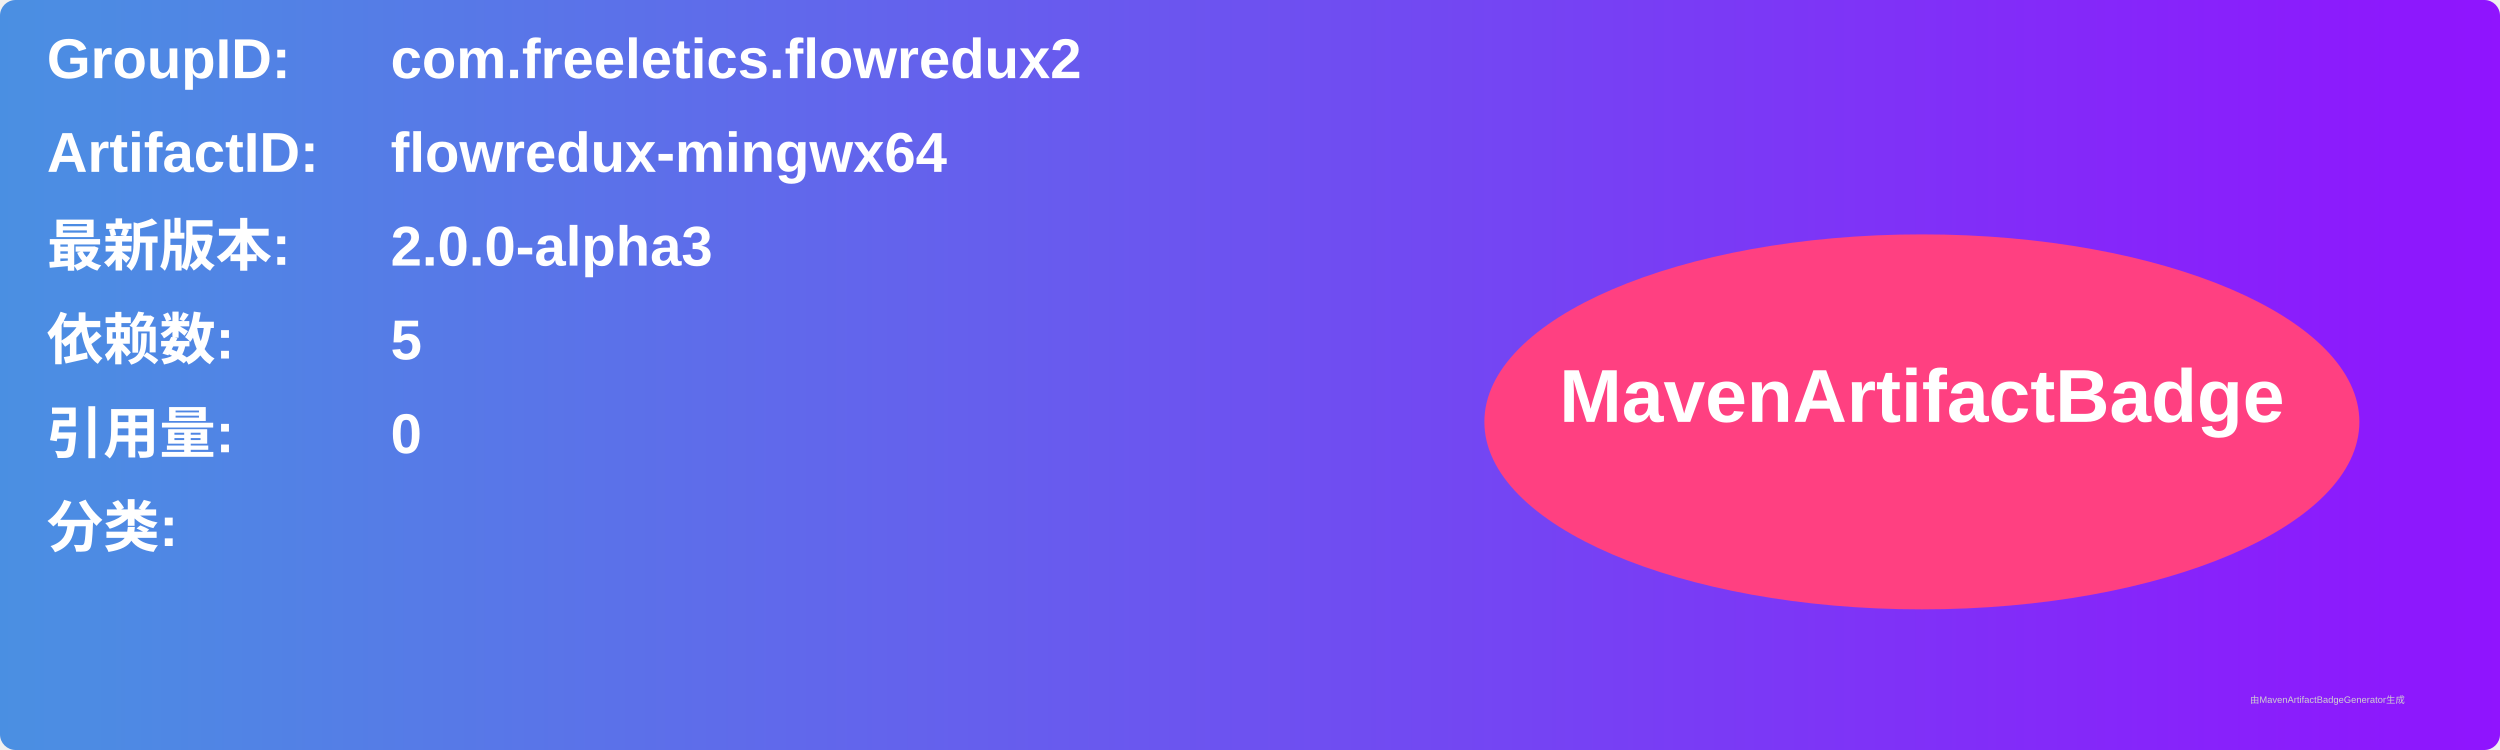
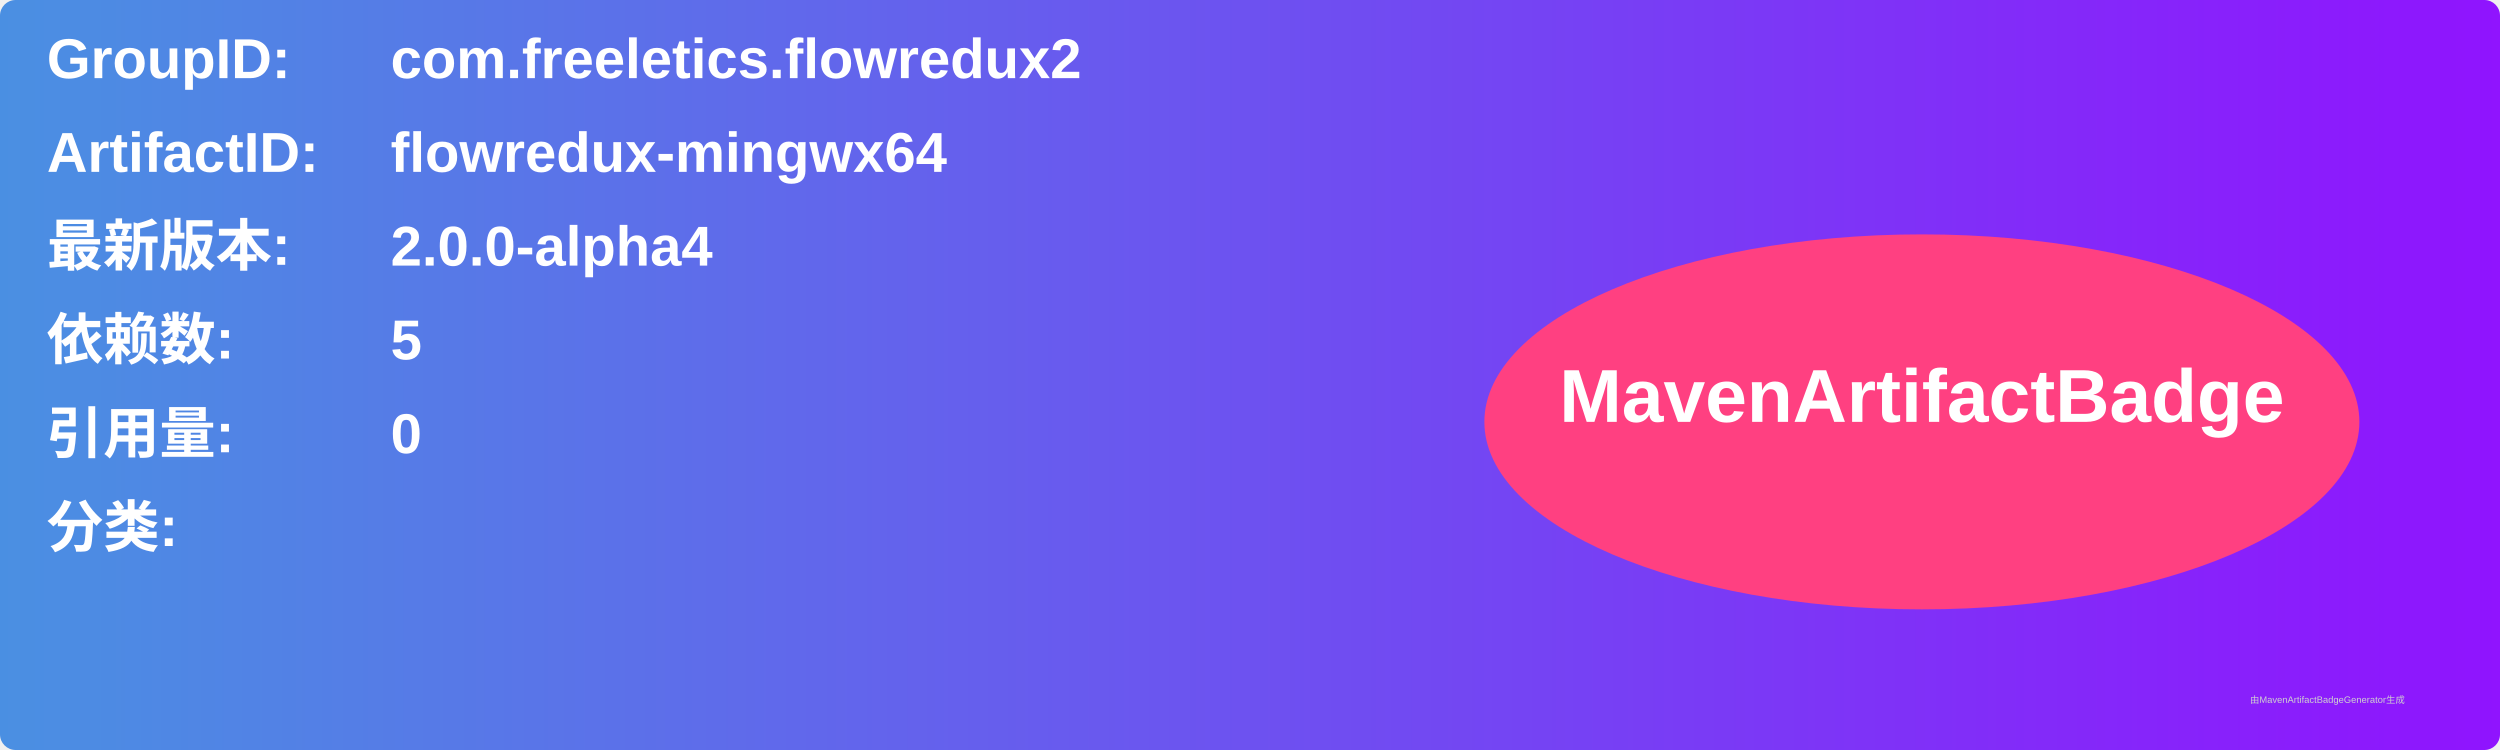
<svg xmlns="http://www.w3.org/2000/svg" width="800" height="240" viewBox="0 0 800 240">
  <linearGradient id="grad" x1="0%" y1="0%" x2="100%" y2="0%">
    <stop offset="0%" stop-color="#4a90e2" />
    <stop offset="100%" stop-color="#9013fe" />
  </linearGradient>
  <rect width="100%" height="100%" rx="5" ry="5" fill="url(#grad)" />
  <g transform="translate(15, 15)">
    <text x="0" y="10" font-family="Arial" font-size="18" fill="white" font-weight="bold" width="260">GroupID:</text>
    <text x="110" y="10" font-family="Arial" font-size="18" fill="white" font-weight="bold" width="460">com.freeletics.flowredux2</text>
    <text x="0" y="40" font-family="Arial" font-size="18" fill="white" font-weight="bold" width="260">ArtifactID:</text>
    <text x="110" y="40" font-family="Arial" font-size="18" fill="white" font-weight="bold" width="460">flowredux-mingwx64</text>
    <text x="0" y="70" font-family="Arial" font-size="18" fill="white" font-weight="bold">最新版本:</text>
    <text x="110" y="70" font-family="Arial" font-size="18" fill="white" font-weight="bold">
-       <tspan font-weight="bold">2.0.0-alpha3</tspan>
+       <tspan font-weight="bold">2.0.0-alpha4</tspan>
    </text>
    <text x="0" y="100" font-family="Arial" font-size="18" fill="white" font-weight="bold">依赖数: </text>
    <text x="110" y="100" font-family="Arial" font-size="18" fill="white">
      <tspan font-weight="bold">5</tspan>
    </text>
    <text x="0" y="130" font-family="Arial" font-size="18" fill="white" font-weight="bold">引用量: </text>
    <text x="110" y="130" font-family="Arial" font-size="18" fill="white">
      <tspan font-weight="bold">0</tspan>
    </text>
    <text x="0" y="160" font-family="Arial" font-size="18" fill="white" font-weight="bold">分类:</text>
    <text x="10" y="190" font-family="Arial" font-size="10" fill="white">
      <tspan font-weight="bold" />
    </text>
    <ellipse cx="600" cy="120" rx="140" ry="60" fill="#ff4081" />
    <text x="600" y="120" text-anchor="middle" font-family="Arial" font-size="24" fill="white" font-weight="bold">MavenArtifactBadge</text>
  </g>
  <text x="720" y="225" font-family="Arial" font-size="3" fill="#d0d0d0">由MavenArtifactBadgeGenerator生成</text>
</svg>
